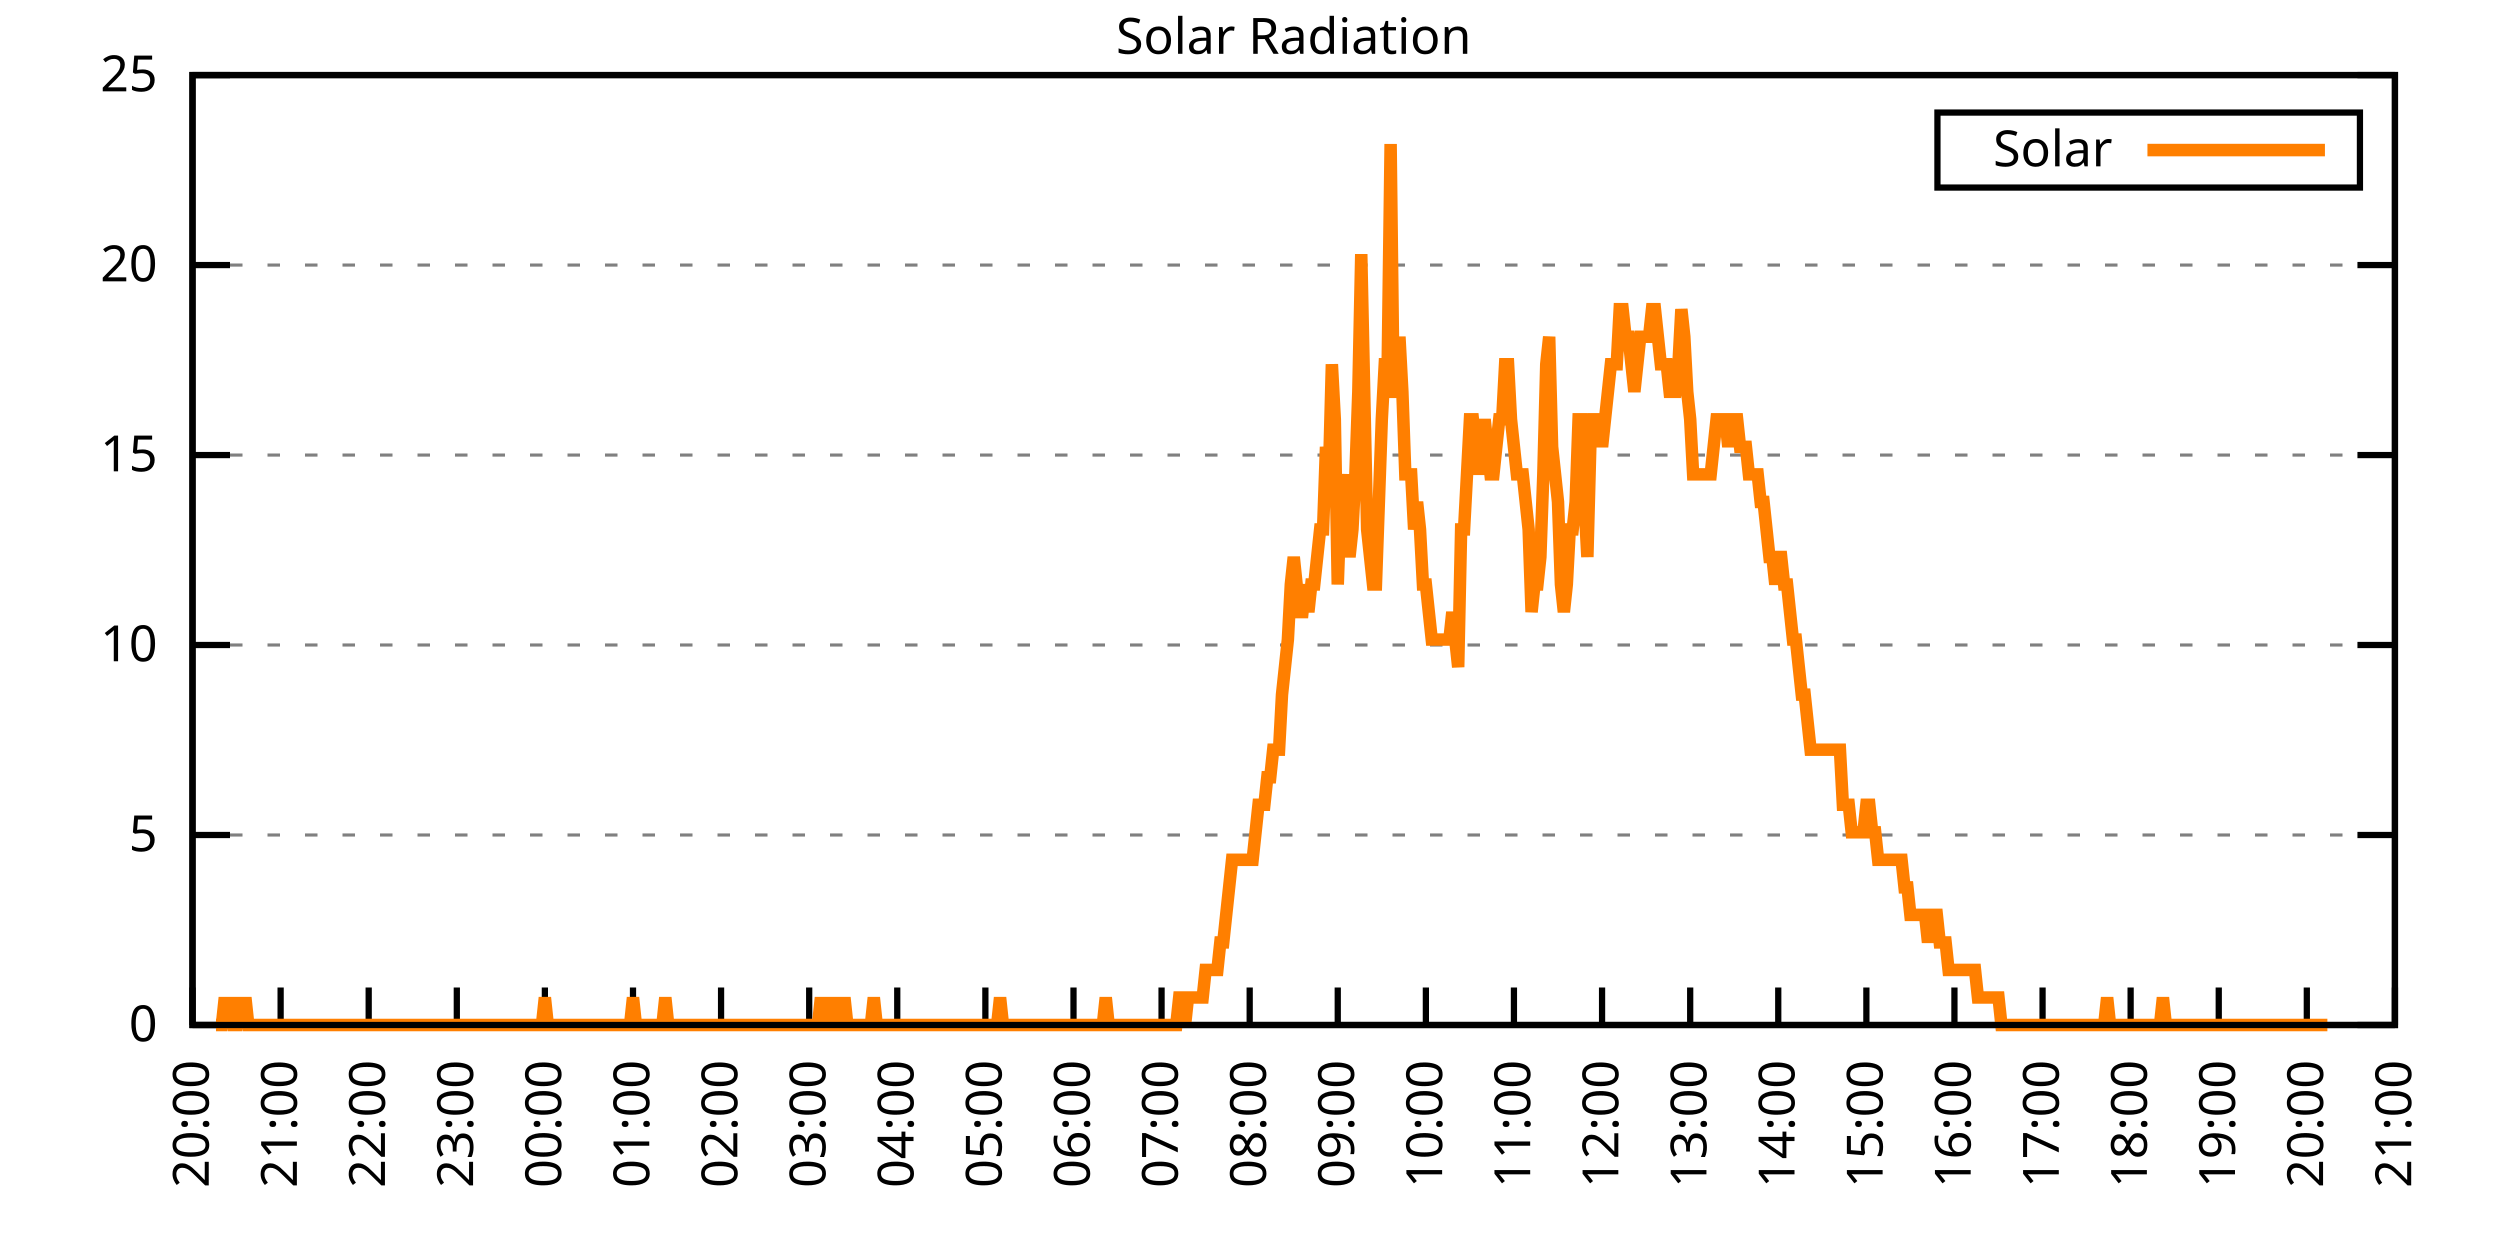
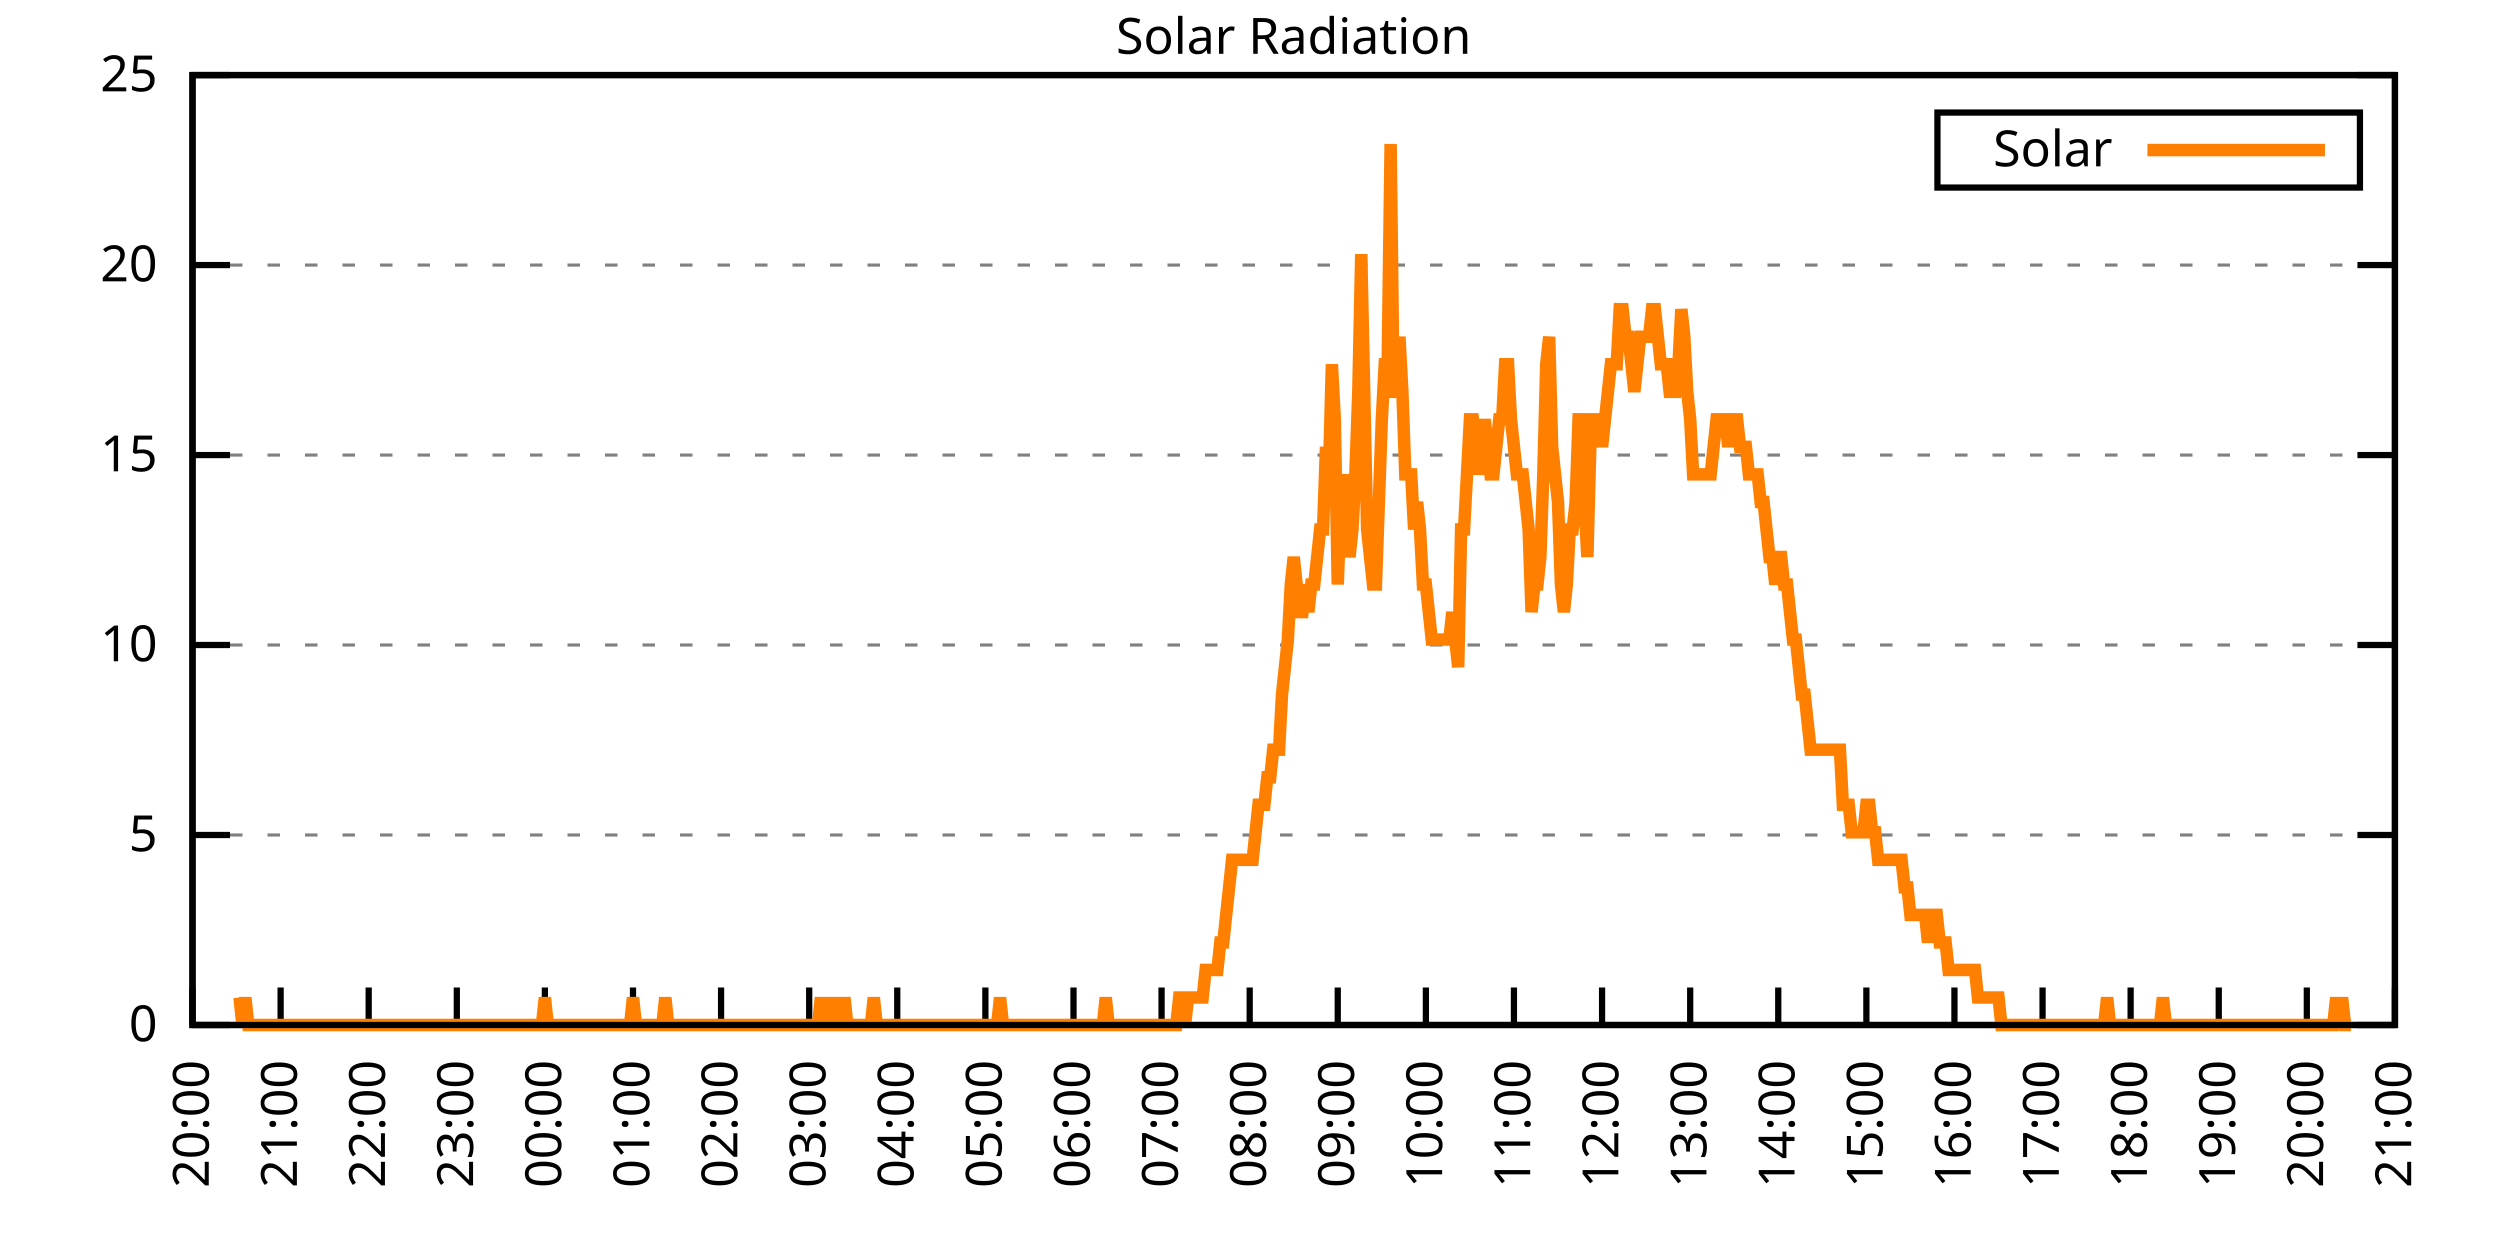
<svg xmlns="http://www.w3.org/2000/svg" xmlns:xlink="http://www.w3.org/1999/xlink" width="400" height="200" viewBox="0 0 400 200">
  <g id="gnuplot_canvas">
    <rect x="0" y="0" width="400" height="200" fill="none" />
    <defs>
      <circle id="gpDot" r="0.5" stroke-width="0.5" stroke="currentColor" />
      <path id="gpPt0" stroke-width="0.333" stroke="currentColor" d="M-1,0 h2 M0,-1 v2" />
      <path id="gpPt1" stroke-width="0.333" stroke="currentColor" d="M-1,-1 L1,1 M1,-1 L-1,1" />
      <path id="gpPt2" stroke-width="0.333" stroke="currentColor" d="M-1,0 L1,0 M0,-1 L0,1 M-1,-1 L1,1 M-1,1 L1,-1" />
      <rect id="gpPt3" stroke-width="0.333" stroke="currentColor" x="-1" y="-1" width="2" height="2" />
      <rect id="gpPt4" stroke-width="0.333" stroke="currentColor" fill="currentColor" x="-1" y="-1" width="2" height="2" />
      <circle id="gpPt5" stroke-width="0.333" stroke="currentColor" cx="0" cy="0" r="1" />
      <use xlink:href="#gpPt5" id="gpPt6" fill="currentColor" stroke="none" />
      <path id="gpPt7" stroke-width="0.333" stroke="currentColor" d="M0,-1.33 L-1.33,0.67 L1.33,0.67 z" />
      <use xlink:href="#gpPt7" id="gpPt8" fill="currentColor" stroke="none" />
      <use xlink:href="#gpPt7" id="gpPt9" stroke="currentColor" transform="rotate(180)" />
      <use xlink:href="#gpPt9" id="gpPt10" fill="currentColor" stroke="none" />
      <use xlink:href="#gpPt3" id="gpPt11" stroke="currentColor" transform="rotate(45)" />
      <use xlink:href="#gpPt11" id="gpPt12" fill="currentColor" stroke="none" />
      <path id="gpPt13" stroke-width="0.333" stroke="currentColor" d="M0,1.330 L1.265,0.411 L0.782,-1.067 L-0.782,-1.076 L-1.265,0.411 z" />
      <use xlink:href="#gpPt13" id="gpPt14" fill="currentColor" stroke="none" />
      <filter id="textbox" filterUnits="objectBoundingBox" x="0" y="0" height="1" width="1">
        <feFlood flood-color="white" flood-opacity="1" result="bgnd" />
        <feComposite in="SourceGraphic" in2="bgnd" operator="atop" />
      </filter>
      <filter id="greybox" filterUnits="objectBoundingBox" x="0" y="0" height="1" width="1">
        <feFlood flood-color="lightgrey" flood-opacity="1" result="grey" />
        <feComposite in="SourceGraphic" in2="grey" operator="atop" />
      </filter>
    </defs>
    <g fill="none" color="white" stroke="currentColor" stroke-width="1.00" stroke-linecap="butt" stroke-linejoin="miter">
</g>
    <g fill="none" color="black" stroke="currentColor" stroke-width="1.00" stroke-linecap="butt" stroke-linejoin="miter">
      <g stroke="none" shape-rendering="crispEdges">
        <polygon fill="rgb(255, 255, 255)" points="30.80,164.00 383.18,164.00 383.18,12.02 30.80,12.02 " />
      </g>
    </g>
    <g fill="none" color="black" stroke="currentColor" stroke-width="1.00" stroke-linecap="butt" stroke-linejoin="miter">
</g>
    <g fill="none" color="black" stroke="black" stroke-width="0.50" stroke-linecap="butt" stroke-linejoin="miter">
</g>
    <g fill="none" color="gray" stroke="currentColor" stroke-width="0.50" stroke-linecap="butt" stroke-linejoin="miter">
      <path stroke="gray" stroke-dasharray="2,4" class="gridline" d="M30.80,164.00 L383.19,164.00  " />
    </g>
    <g fill="none" color="gray" stroke="gray" stroke-width="1.00" stroke-linecap="butt" stroke-linejoin="miter">
</g>
    <g fill="none" color="black" stroke="currentColor" stroke-width="1.00" stroke-linecap="butt" stroke-linejoin="miter">
      <path stroke="black" d="M30.80,164.00 L36.80,164.00 M383.19,164.00 L377.19,164.00  " />
      <g transform="translate(25.20,166.60)" stroke="none" fill="black" font-family="Sans" font-size="8.00" text-anchor="end">
        <text>
          <tspan font-family="Sans"> 0</tspan>
        </text>
      </g>
    </g>
    <g fill="none" color="black" stroke="currentColor" stroke-width="1.00" stroke-linecap="butt" stroke-linejoin="miter">
</g>
    <g fill="none" color="black" stroke="black" stroke-width="0.50" stroke-linecap="butt" stroke-linejoin="miter">
</g>
    <g fill="none" color="gray" stroke="currentColor" stroke-width="0.50" stroke-linecap="butt" stroke-linejoin="miter">
      <path stroke="gray" stroke-dasharray="2,4" class="gridline" d="M30.80,133.60 L383.19,133.60  " />
    </g>
    <g fill="none" color="gray" stroke="gray" stroke-width="1.00" stroke-linecap="butt" stroke-linejoin="miter">
</g>
    <g fill="none" color="black" stroke="currentColor" stroke-width="1.00" stroke-linecap="butt" stroke-linejoin="miter">
      <path stroke="black" d="M30.80,133.60 L36.80,133.60 M383.19,133.60 L377.19,133.60  " />
      <g transform="translate(25.20,136.20)" stroke="none" fill="black" font-family="Sans" font-size="8.00" text-anchor="end">
        <text>
          <tspan font-family="Sans"> 5</tspan>
        </text>
      </g>
    </g>
    <g fill="none" color="black" stroke="currentColor" stroke-width="1.00" stroke-linecap="butt" stroke-linejoin="miter">
</g>
    <g fill="none" color="black" stroke="black" stroke-width="0.50" stroke-linecap="butt" stroke-linejoin="miter">
</g>
    <g fill="none" color="gray" stroke="currentColor" stroke-width="0.50" stroke-linecap="butt" stroke-linejoin="miter">
      <path stroke="gray" stroke-dasharray="2,4" class="gridline" d="M30.80,103.20 L383.19,103.20  " />
    </g>
    <g fill="none" color="gray" stroke="gray" stroke-width="1.00" stroke-linecap="butt" stroke-linejoin="miter">
</g>
    <g fill="none" color="black" stroke="currentColor" stroke-width="1.00" stroke-linecap="butt" stroke-linejoin="miter">
      <path stroke="black" d="M30.80,103.20 L36.80,103.20 M383.19,103.20 L377.19,103.20  " />
      <g transform="translate(25.20,105.80)" stroke="none" fill="black" font-family="Sans" font-size="8.00" text-anchor="end">
        <text>
          <tspan font-family="Sans"> 10</tspan>
        </text>
      </g>
    </g>
    <g fill="none" color="black" stroke="currentColor" stroke-width="1.00" stroke-linecap="butt" stroke-linejoin="miter">
</g>
    <g fill="none" color="black" stroke="black" stroke-width="0.50" stroke-linecap="butt" stroke-linejoin="miter">
</g>
    <g fill="none" color="gray" stroke="currentColor" stroke-width="0.50" stroke-linecap="butt" stroke-linejoin="miter">
      <path stroke="gray" stroke-dasharray="2,4" class="gridline" d="M30.80,72.81 L383.19,72.81  " />
    </g>
    <g fill="none" color="gray" stroke="gray" stroke-width="1.00" stroke-linecap="butt" stroke-linejoin="miter">
</g>
    <g fill="none" color="black" stroke="currentColor" stroke-width="1.00" stroke-linecap="butt" stroke-linejoin="miter">
      <path stroke="black" d="M30.80,72.81 L36.80,72.81 M383.19,72.81 L377.19,72.81  " />
      <g transform="translate(25.20,75.41)" stroke="none" fill="black" font-family="Sans" font-size="8.00" text-anchor="end">
        <text>
          <tspan font-family="Sans"> 15</tspan>
        </text>
      </g>
    </g>
    <g fill="none" color="black" stroke="currentColor" stroke-width="1.00" stroke-linecap="butt" stroke-linejoin="miter">
</g>
    <g fill="none" color="black" stroke="black" stroke-width="0.50" stroke-linecap="butt" stroke-linejoin="miter">
</g>
    <g fill="none" color="gray" stroke="currentColor" stroke-width="0.50" stroke-linecap="butt" stroke-linejoin="miter">
      <path stroke="gray" stroke-dasharray="2,4" class="gridline" d="M30.80,42.41 L383.19,42.41  " />
    </g>
    <g fill="none" color="gray" stroke="gray" stroke-width="1.00" stroke-linecap="butt" stroke-linejoin="miter">
</g>
    <g fill="none" color="black" stroke="currentColor" stroke-width="1.00" stroke-linecap="butt" stroke-linejoin="miter">
      <path stroke="black" d="M30.80,42.41 L36.80,42.41 M383.19,42.41 L377.19,42.41  " />
      <g transform="translate(25.20,45.01)" stroke="none" fill="black" font-family="Sans" font-size="8.00" text-anchor="end">
        <text>
          <tspan font-family="Sans"> 20</tspan>
        </text>
      </g>
    </g>
    <g fill="none" color="black" stroke="currentColor" stroke-width="1.00" stroke-linecap="butt" stroke-linejoin="miter">
</g>
    <g fill="none" color="black" stroke="black" stroke-width="0.50" stroke-linecap="butt" stroke-linejoin="miter">
</g>
    <g fill="none" color="gray" stroke="currentColor" stroke-width="0.50" stroke-linecap="butt" stroke-linejoin="miter">
      <path stroke="gray" stroke-dasharray="2,4" class="gridline" d="M30.80,12.01 L383.19,12.01  " />
    </g>
    <g fill="none" color="gray" stroke="gray" stroke-width="1.00" stroke-linecap="butt" stroke-linejoin="miter">
</g>
    <g fill="none" color="black" stroke="currentColor" stroke-width="1.00" stroke-linecap="butt" stroke-linejoin="miter">
      <path stroke="black" d="M30.80,12.01 L36.80,12.01 M383.19,12.01 L377.19,12.01  " />
      <g transform="translate(25.20,14.61)" stroke="none" fill="black" font-family="Sans" font-size="8.00" text-anchor="end">
        <text>
          <tspan font-family="Sans"> 25</tspan>
        </text>
      </g>
    </g>
    <g fill="none" color="black" stroke="currentColor" stroke-width="1.00" stroke-linecap="butt" stroke-linejoin="miter">
      <path stroke="black" d="M30.80,164.00 L30.80,158.00  " />
      <g transform="translate(33.40,169.60) rotate(270.00)" stroke="none" fill="black" font-family="Sans" font-size="8.00" text-anchor="end">
        <text>
          <tspan font-family="Sans">20:00</tspan>
        </text>
      </g>
    </g>
    <g fill="none" color="black" stroke="currentColor" stroke-width="1.00" stroke-linecap="butt" stroke-linejoin="miter">
      <path stroke="black" d="M44.90,164.00 L44.90,158.00  " />
      <g transform="translate(47.50,169.60) rotate(270.00)" stroke="none" fill="black" font-family="Sans" font-size="8.00" text-anchor="end">
        <text>
          <tspan font-family="Sans">21:00</tspan>
        </text>
      </g>
    </g>
    <g fill="none" color="black" stroke="currentColor" stroke-width="1.00" stroke-linecap="butt" stroke-linejoin="miter">
      <path stroke="black" d="M58.99,164.00 L58.99,158.00  " />
      <g transform="translate(61.59,169.60) rotate(270.00)" stroke="none" fill="black" font-family="Sans" font-size="8.00" text-anchor="end">
        <text>
          <tspan font-family="Sans">22:00</tspan>
        </text>
      </g>
    </g>
    <g fill="none" color="black" stroke="currentColor" stroke-width="1.00" stroke-linecap="butt" stroke-linejoin="miter">
      <path stroke="black" d="M73.09,164.00 L73.09,158.00  " />
      <g transform="translate(75.69,169.60) rotate(270.00)" stroke="none" fill="black" font-family="Sans" font-size="8.00" text-anchor="end">
        <text>
          <tspan font-family="Sans">23:00</tspan>
        </text>
      </g>
    </g>
    <g fill="none" color="black" stroke="currentColor" stroke-width="1.00" stroke-linecap="butt" stroke-linejoin="miter">
      <path stroke="black" d="M87.18,164.00 L87.18,158.00  " />
      <g transform="translate(89.78,169.60) rotate(270.00)" stroke="none" fill="black" font-family="Sans" font-size="8.00" text-anchor="end">
        <text>
          <tspan font-family="Sans">00:00</tspan>
        </text>
      </g>
    </g>
    <g fill="none" color="black" stroke="currentColor" stroke-width="1.00" stroke-linecap="butt" stroke-linejoin="miter">
      <path stroke="black" d="M101.28,164.00 L101.28,158.00  " />
      <g transform="translate(103.88,169.60) rotate(270.00)" stroke="none" fill="black" font-family="Sans" font-size="8.00" text-anchor="end">
        <text>
          <tspan font-family="Sans">01:00</tspan>
        </text>
      </g>
    </g>
    <g fill="none" color="black" stroke="currentColor" stroke-width="1.00" stroke-linecap="butt" stroke-linejoin="miter">
      <path stroke="black" d="M115.37,164.00 L115.37,158.00  " />
      <g transform="translate(117.97,169.60) rotate(270.00)" stroke="none" fill="black" font-family="Sans" font-size="8.00" text-anchor="end">
        <text>
          <tspan font-family="Sans">02:00</tspan>
        </text>
      </g>
    </g>
    <g fill="none" color="black" stroke="currentColor" stroke-width="1.00" stroke-linecap="butt" stroke-linejoin="miter">
      <path stroke="black" d="M129.47,164.00 L129.47,158.00  " />
      <g transform="translate(132.07,169.60) rotate(270.00)" stroke="none" fill="black" font-family="Sans" font-size="8.00" text-anchor="end">
        <text>
          <tspan font-family="Sans">03:00</tspan>
        </text>
      </g>
    </g>
    <g fill="none" color="black" stroke="currentColor" stroke-width="1.00" stroke-linecap="butt" stroke-linejoin="miter">
      <path stroke="black" d="M143.56,164.00 L143.56,158.00  " />
      <g transform="translate(146.16,169.60) rotate(270.00)" stroke="none" fill="black" font-family="Sans" font-size="8.00" text-anchor="end">
        <text>
          <tspan font-family="Sans">04:00</tspan>
        </text>
      </g>
    </g>
    <g fill="none" color="black" stroke="currentColor" stroke-width="1.00" stroke-linecap="butt" stroke-linejoin="miter">
      <path stroke="black" d="M157.66,164.00 L157.66,158.00  " />
      <g transform="translate(160.26,169.60) rotate(270.00)" stroke="none" fill="black" font-family="Sans" font-size="8.00" text-anchor="end">
        <text>
          <tspan font-family="Sans">05:00</tspan>
        </text>
      </g>
    </g>
    <g fill="none" color="black" stroke="currentColor" stroke-width="1.00" stroke-linecap="butt" stroke-linejoin="miter">
      <path stroke="black" d="M171.76,164.00 L171.76,158.00  " />
      <g transform="translate(174.36,169.60) rotate(270.00)" stroke="none" fill="black" font-family="Sans" font-size="8.00" text-anchor="end">
        <text>
          <tspan font-family="Sans">06:00</tspan>
        </text>
      </g>
    </g>
    <g fill="none" color="black" stroke="currentColor" stroke-width="1.00" stroke-linecap="butt" stroke-linejoin="miter">
      <path stroke="black" d="M185.85,164.00 L185.85,158.00  " />
      <g transform="translate(188.45,169.60) rotate(270.00)" stroke="none" fill="black" font-family="Sans" font-size="8.00" text-anchor="end">
        <text>
          <tspan font-family="Sans">07:00</tspan>
        </text>
      </g>
    </g>
    <g fill="none" color="black" stroke="currentColor" stroke-width="1.00" stroke-linecap="butt" stroke-linejoin="miter">
      <path stroke="black" d="M199.95,164.00 L199.95,158.00  " />
      <g transform="translate(202.55,169.60) rotate(270.00)" stroke="none" fill="black" font-family="Sans" font-size="8.00" text-anchor="end">
        <text>
          <tspan font-family="Sans">08:00</tspan>
        </text>
      </g>
    </g>
    <g fill="none" color="black" stroke="currentColor" stroke-width="1.00" stroke-linecap="butt" stroke-linejoin="miter">
      <path stroke="black" d="M214.04,164.00 L214.04,158.00  " />
      <g transform="translate(216.64,169.60) rotate(270.00)" stroke="none" fill="black" font-family="Sans" font-size="8.00" text-anchor="end">
        <text>
          <tspan font-family="Sans">09:00</tspan>
        </text>
      </g>
    </g>
    <g fill="none" color="black" stroke="currentColor" stroke-width="1.00" stroke-linecap="butt" stroke-linejoin="miter">
      <path stroke="black" d="M228.14,164.00 L228.14,158.00  " />
      <g transform="translate(230.74,169.60) rotate(270.00)" stroke="none" fill="black" font-family="Sans" font-size="8.00" text-anchor="end">
        <text>
          <tspan font-family="Sans">10:00</tspan>
        </text>
      </g>
    </g>
    <g fill="none" color="black" stroke="currentColor" stroke-width="1.00" stroke-linecap="butt" stroke-linejoin="miter">
      <path stroke="black" d="M242.23,164.00 L242.23,158.00  " />
      <g transform="translate(244.83,169.60) rotate(270.00)" stroke="none" fill="black" font-family="Sans" font-size="8.00" text-anchor="end">
        <text>
          <tspan font-family="Sans">11:00</tspan>
        </text>
      </g>
    </g>
    <g fill="none" color="black" stroke="currentColor" stroke-width="1.00" stroke-linecap="butt" stroke-linejoin="miter">
      <path stroke="black" d="M256.33,164.00 L256.33,158.00  " />
      <g transform="translate(258.93,169.60) rotate(270.00)" stroke="none" fill="black" font-family="Sans" font-size="8.00" text-anchor="end">
        <text>
          <tspan font-family="Sans">12:00</tspan>
        </text>
      </g>
    </g>
    <g fill="none" color="black" stroke="currentColor" stroke-width="1.00" stroke-linecap="butt" stroke-linejoin="miter">
      <path stroke="black" d="M270.43,164.00 L270.43,158.00  " />
      <g transform="translate(273.03,169.60) rotate(270.00)" stroke="none" fill="black" font-family="Sans" font-size="8.00" text-anchor="end">
        <text>
          <tspan font-family="Sans">13:00</tspan>
        </text>
      </g>
    </g>
    <g fill="none" color="black" stroke="currentColor" stroke-width="1.00" stroke-linecap="butt" stroke-linejoin="miter">
      <path stroke="black" d="M284.52,164.00 L284.52,158.00  " />
      <g transform="translate(287.12,169.60) rotate(270.00)" stroke="none" fill="black" font-family="Sans" font-size="8.00" text-anchor="end">
        <text>
          <tspan font-family="Sans">14:00</tspan>
        </text>
      </g>
    </g>
    <g fill="none" color="black" stroke="currentColor" stroke-width="1.00" stroke-linecap="butt" stroke-linejoin="miter">
      <path stroke="black" d="M298.62,164.00 L298.62,158.00  " />
      <g transform="translate(301.22,169.60) rotate(270.00)" stroke="none" fill="black" font-family="Sans" font-size="8.00" text-anchor="end">
        <text>
          <tspan font-family="Sans">15:00</tspan>
        </text>
      </g>
    </g>
    <g fill="none" color="black" stroke="currentColor" stroke-width="1.00" stroke-linecap="butt" stroke-linejoin="miter">
      <path stroke="black" d="M312.71,164.00 L312.71,158.00  " />
      <g transform="translate(315.31,169.60) rotate(270.00)" stroke="none" fill="black" font-family="Sans" font-size="8.00" text-anchor="end">
        <text>
          <tspan font-family="Sans">16:00</tspan>
        </text>
      </g>
    </g>
    <g fill="none" color="black" stroke="currentColor" stroke-width="1.00" stroke-linecap="butt" stroke-linejoin="miter">
      <path stroke="black" d="M326.81,164.00 L326.81,158.00  " />
      <g transform="translate(329.41,169.60) rotate(270.00)" stroke="none" fill="black" font-family="Sans" font-size="8.00" text-anchor="end">
        <text>
          <tspan font-family="Sans">17:00</tspan>
        </text>
      </g>
    </g>
    <g fill="none" color="black" stroke="currentColor" stroke-width="1.00" stroke-linecap="butt" stroke-linejoin="miter">
      <path stroke="black" d="M340.90,164.00 L340.90,158.00  " />
      <g transform="translate(343.50,169.60) rotate(270.00)" stroke="none" fill="black" font-family="Sans" font-size="8.00" text-anchor="end">
        <text>
          <tspan font-family="Sans">18:00</tspan>
        </text>
      </g>
    </g>
    <g fill="none" color="black" stroke="currentColor" stroke-width="1.00" stroke-linecap="butt" stroke-linejoin="miter">
      <path stroke="black" d="M355.00,164.00 L355.00,158.00  " />
      <g transform="translate(357.60,169.60) rotate(270.00)" stroke="none" fill="black" font-family="Sans" font-size="8.00" text-anchor="end">
        <text>
          <tspan font-family="Sans">19:00</tspan>
        </text>
      </g>
    </g>
    <g fill="none" color="black" stroke="currentColor" stroke-width="1.00" stroke-linecap="butt" stroke-linejoin="miter">
      <path stroke="black" d="M369.09,164.00 L369.09,158.00  " />
      <g transform="translate(371.69,169.60) rotate(270.00)" stroke="none" fill="black" font-family="Sans" font-size="8.00" text-anchor="end">
        <text>
          <tspan font-family="Sans">20:00</tspan>
        </text>
      </g>
    </g>
    <g fill="none" color="black" stroke="currentColor" stroke-width="1.00" stroke-linecap="butt" stroke-linejoin="miter">
      <path stroke="black" d="M383.19,164.00 L383.19,158.00  " />
      <g transform="translate(385.79,169.60) rotate(270.00)" stroke="none" fill="black" font-family="Sans" font-size="8.00" text-anchor="end">
        <text>
          <tspan font-family="Sans">21:00</tspan>
        </text>
      </g>
    </g>
    <g fill="none" color="black" stroke="currentColor" stroke-width="1.00" stroke-linecap="butt" stroke-linejoin="miter">
</g>
    <g fill="none" color="black" stroke="currentColor" stroke-width="1.00" stroke-linecap="butt" stroke-linejoin="miter">
      <path stroke="black" d="M30.80,12.01 L30.80,164.00 L383.19,164.00 L383.19,12.01 L30.80,12.01 Z  " />
    </g>
    <g fill="none" color="black" stroke="currentColor" stroke-width="1.00" stroke-linecap="butt" stroke-linejoin="miter">
</g>
    <g fill="none" color="black" stroke="currentColor" stroke-width="1.00" stroke-linecap="butt" stroke-linejoin="miter">
      <path stroke="black" d="M309.99,30.01 L309.99,18.01 L377.59,18.01 L377.59,30.01 L309.99,30.01 Z  " />
    </g>
    <g id="Solar_Radiation_plot_1">
      <g fill="none" color="white" stroke="black" stroke-width="2.00" stroke-linecap="butt" stroke-linejoin="miter">
</g>
      <g fill="none" color="black" stroke="currentColor" stroke-width="2.00" stroke-linecap="butt" stroke-linejoin="miter">
        <g transform="translate(337.99,26.61)" stroke="none" fill="black" font-family="Sans" font-size="8.00" text-anchor="end">
          <text>
            <tspan font-family="Sans">Solar</tspan>
          </text>
        </g>
      </g>
      <g fill="none" color="black" stroke="currentColor" stroke-width="2.00" stroke-linecap="butt" stroke-linejoin="miter">
-         <path stroke="rgb(255, 127,   0)" d="M343.59,24.01 L371.99,24.01 M34.56,164.00 L35.03,164.00 L35.50,164.00 L35.97,159.60 L36.44,164.00 L36.91,159.60   L37.38,164.00 L37.85,164.00 L38.32,159.60 L38.79,164.00 L39.26,159.60 L39.73,164.00 L40.20,164.00 L40.67,164.00   L41.14,164.00 L41.61,164.00 L42.08,164.00 L42.55,164.00 L43.02,164.00 L43.49,164.00 L43.96,164.00 L44.43,164.00   L44.90,164.00 L45.37,164.00 L45.84,164.00 L46.31,164.00 L46.78,164.00 L47.24,164.00 L47.71,164.00 L48.18,164.00   L48.65,164.00 L49.12,164.00 L49.59,164.00 L50.06,164.00 L50.53,164.00 L51.00,164.00 L51.47,164.00 L51.94,164.00   L52.41,164.00 L52.88,164.00 L53.35,164.00 L53.82,164.00 L54.29,164.00 L54.76,164.00 L55.23,164.00 L55.70,164.00   L56.17,164.00 L56.64,164.00 L57.11,164.00 L57.58,164.00 L58.05,164.00 L58.52,164.00 L58.99,164.00 L59.46,164.00   L59.93,164.00 L60.40,164.00 L60.87,164.00 L61.34,164.00 L61.81,164.00 L62.28,164.00 L62.75,164.00 L63.22,164.00   L63.69,164.00 L64.16,164.00 L64.63,164.00 L65.10,164.00 L65.57,164.00 L66.04,164.00 L66.51,164.00 L66.98,164.00   L67.45,164.00 L67.92,164.00 L68.39,164.00 L68.86,164.00 L69.33,164.00 L69.80,164.00 L70.27,164.00 L70.74,164.00   L71.21,164.00 L71.68,164.00 L72.15,164.00 L72.62,164.00 L73.09,164.00 L73.56,164.00 L74.03,164.00 L74.50,164.00   L74.97,164.00 L75.44,164.00 L75.91,164.00 L76.38,164.00 L76.85,164.00 L77.32,164.00 L77.79,164.00 L78.26,164.00   L78.73,164.00 L79.19,164.00 L79.66,164.00 L80.13,164.00 L80.60,164.00 L81.07,164.00 L81.54,164.00 L82.01,164.00   L82.48,164.00 L82.95,164.00 L83.42,164.00 L83.89,164.00 L84.36,164.00 L84.83,164.00 L85.30,164.00 L85.77,164.00   L86.24,164.00 L86.71,164.00 L87.18,159.60 L87.65,164.00 L88.12,164.00 L88.59,164.00 L89.06,164.00 L89.53,164.00   L90.00,164.00 L90.47,164.00 L90.94,164.00 L91.41,164.00 L91.88,164.00 L92.35,164.00 L92.82,164.00 L93.29,164.00   L93.76,164.00 L94.23,164.00 L94.70,164.00 L95.17,164.00 L95.64,164.00 L96.11,164.00 L96.58,164.00 L97.05,164.00   L97.52,164.00 L97.99,164.00 L98.46,164.00 L98.93,164.00 L99.40,164.00 L99.87,164.00 L100.34,164.00 L100.81,164.00   L101.28,159.60 L101.75,164.00 L102.22,164.00 L102.69,164.00 L103.16,164.00 L103.63,164.00 L104.10,164.00 L104.57,164.00   L105.04,164.00 L105.51,164.00 L105.98,164.00 L106.45,159.60 L106.92,164.00 L107.39,164.00 L107.86,164.00 L108.33,164.00   L108.80,164.00 L109.27,164.00 L109.74,164.00 L110.21,164.00 L110.68,164.00 L111.14,164.00 L111.61,164.00 L112.08,164.00   L112.55,164.00 L113.02,164.00 L113.49,164.00 L113.96,164.00 L114.43,164.00 L114.90,164.00 L115.37,164.00 L115.84,164.00   L116.31,164.00 L116.78,164.00 L117.25,164.00 L117.72,164.00 L118.19,164.00 L118.66,164.00 L119.13,164.00 L119.60,164.00   L120.07,164.00 L120.54,164.00 L121.01,164.00 L121.48,164.00 L121.95,164.00 L122.42,164.00 L122.89,164.00 L123.36,164.00   L123.83,164.00 L124.30,164.00 L124.77,164.00 L125.24,164.00 L125.71,164.00 L126.18,164.00 L126.65,164.00 L127.12,164.00   L127.59,164.00 L128.06,164.00 L128.53,164.00 L129.00,164.00 L129.47,164.00 L129.94,164.00 L130.41,164.00 L130.88,164.00   L131.35,159.60 L131.82,164.00 L132.29,164.00 L132.76,164.00 L133.23,159.60 L133.70,164.00 L134.17,164.00 L134.64,164.00   L135.11,159.60 L135.58,164.00 L136.05,164.00 L136.52,164.00 L136.99,164.00 L137.46,164.00 L137.93,164.00 L138.40,164.00   L138.87,164.00 L139.34,164.00 L139.81,159.60 L140.28,164.00 L140.75,164.00 L141.22,164.00 L141.69,164.00 L142.16,164.00   L142.63,164.00 L143.09,164.00 L143.56,164.00 L144.03,164.00 L144.50,164.00 L144.97,164.00 L145.44,164.00 L145.91,164.00   L146.38,164.00 L146.85,164.00 L147.32,164.00 L147.79,164.00 L148.26,164.00 L148.73,164.00 L149.20,164.00 L149.67,164.00   L150.14,164.00 L150.61,164.00 L151.08,164.00 L151.55,164.00 L152.02,164.00 L152.49,164.00 L152.96,164.00 L153.43,164.00   L153.90,164.00 L154.37,164.00 L154.84,164.00 L155.31,164.00 L155.78,164.00 L156.25,164.00 L156.72,164.00 L157.19,164.00   L157.66,164.00 L158.13,164.00 L158.60,164.00 L159.07,164.00 L159.54,164.00 L160.01,159.60 L160.48,164.00 L160.95,164.00   L161.42,164.00 L161.89,164.00 L162.36,164.00 L162.83,164.00 L163.30,164.00 L163.77,164.00 L164.24,164.00 L164.71,164.00   L165.18,164.00 L165.65,164.00 L166.12,164.00 L166.59,164.00 L167.06,164.00 L167.53,164.00 L168.00,164.00 L168.47,164.00   L168.94,164.00 L169.41,164.00 L169.88,164.00 L170.35,164.00 L170.82,164.00 L171.29,164.00 L171.76,164.00 L172.23,164.00   L172.70,164.00 L173.17,164.00 L173.64,164.00 L174.11,164.00 L174.58,164.00 L175.04,164.00 L175.51,164.00 L175.98,164.00   L176.45,164.00 L176.92,159.60 L177.39,164.00 L177.86,164.00 L178.33,164.00 L178.80,164.00 L179.27,164.00 L179.74,164.00   L180.21,164.00 L180.68,164.00 L181.15,164.00 L181.62,164.00 L182.09,164.00 L182.56,164.00 L183.03,164.00 L183.50,164.00   L183.97,164.00 L184.44,164.00 L184.91,164.00 L185.38,164.00 L185.85,164.00 L186.32,164.00 L186.79,164.00 L187.26,164.00   L187.73,164.00 L188.20,164.00 L188.67,159.60 L189.14,159.60 L189.61,164.00 L190.08,159.60 L190.55,159.60 L191.02,159.60   L191.49,159.60 L191.96,159.60 L192.43,159.60 L192.90,155.19 L193.37,155.19 L193.84,155.19 L194.31,155.19 L194.78,155.19   L195.25,150.79 L195.72,150.79 L196.19,146.38 L196.66,141.98 L197.13,137.57 L197.60,137.57 L198.07,137.57 L198.54,137.57   L199.01,137.57 L199.48,137.57 L199.95,137.57 L200.42,137.57 L200.89,133.17 L201.36,128.76 L201.83,128.76 L202.30,128.76   L202.77,124.36 L203.24,124.36 L203.71,119.95 L204.18,119.95 L204.65,119.95 L205.12,111.14 L205.59,106.74 L206.06,102.33   L206.53,93.52 L207.00,89.12 L207.46,93.52 L207.93,97.93 L208.40,97.93 L208.87,93.52 L209.34,97.93 L209.81,93.52   L210.28,93.52 L210.75,89.12 L211.22,84.71 L211.69,84.71 L212.16,71.50 L212.63,75.90 L213.10,58.28 L213.57,67.09   L214.04,93.52 L214.51,80.31 L214.98,75.90 L215.45,84.71 L215.92,89.12 L216.39,84.71 L216.86,75.90 L217.33,62.69   L217.80,40.66 L218.27,62.69 L218.74,84.71 L219.21,89.12 L219.68,93.52 L220.15,93.52 L220.62,80.31 L221.09,67.09   L221.56,58.28 L222.03,58.28 L222.50,23.04 L222.97,62.69 L223.44,62.69 L223.91,53.88 L224.38,62.69 L224.85,75.90   L225.32,75.90 L225.79,75.90 L226.26,84.71 L226.73,80.31 L227.20,84.71 L227.67,93.52 L228.14,93.52 L228.61,97.93   L229.08,102.33 L229.55,102.33 L230.02,102.33 L230.49,102.33 L230.96,102.33 L231.43,102.33 L231.90,102.33 L232.37,97.93   L232.84,102.33 L233.31,106.74 L233.78,84.71 L234.25,84.71 L234.72,75.90 L235.19,67.09 L235.66,67.09 L236.13,71.50   L236.60,75.90 L237.07,71.50 L237.54,67.09 L238.01,71.50 L238.48,75.90 L238.95,75.90 L239.41,71.50 L239.88,67.09   L240.35,67.09 L240.82,58.28 L241.29,58.28 L241.76,67.09 L242.23,71.50 L242.70,75.90 L243.17,75.90 L243.64,75.90   L244.11,80.31 L244.58,84.71 L245.05,97.93 L245.52,93.52 L245.99,93.52 L246.46,89.12 L246.93,75.90 L247.40,58.28   L247.87,53.88 L248.34,71.50 L248.81,75.90 L249.28,80.31 L249.75,93.52 L250.22,97.93 L250.69,93.52 L251.16,84.71   L251.63,84.71 L252.10,80.31 L252.57,67.09 L253.04,67.09 L253.51,80.31 L253.98,89.12 L254.45,71.50 L254.92,67.09   L255.39,67.09 L255.86,67.09 L256.33,71.50 L256.80,67.09 L257.27,62.69 L257.74,58.28 L258.21,58.28 L258.68,58.28   L259.15,49.47 L259.62,49.47 L260.09,53.88 L260.56,53.88 L261.03,58.28 L261.50,62.69 L261.97,58.28 L262.44,53.88   L262.91,53.88 L263.38,53.88 L263.85,53.88 L264.32,49.47 L264.79,49.47 L265.26,53.88 L265.73,58.28 L266.20,58.28   L266.67,58.28 L267.14,62.69 L267.61,62.69 L268.08,62.69 L268.55,58.28 L269.02,49.47 L269.49,53.88 L269.96,62.69   L270.43,67.09 L270.90,75.90 L271.36,75.90 L271.83,75.90 L272.30,75.90 L272.77,75.90 L273.24,75.90 L273.71,75.90   L274.18,71.50 L274.65,67.09 L275.12,67.09 L275.59,67.09 L276.06,67.09 L276.53,71.50 L277.00,67.09 L277.47,67.09   L277.94,67.09 L278.41,71.50 L278.88,71.50 L279.35,71.50 L279.82,75.90 L280.29,75.90 L280.76,75.90 L281.23,75.90   L281.70,80.31 L282.17,80.31 L282.64,84.71 L283.11,89.12 L283.58,89.12 L284.05,93.52 L284.52,89.12 L284.99,89.12   L285.46,93.52 L285.93,93.52 L286.40,97.93 L286.87,102.33 L287.34,102.33 L287.81,106.74 L288.28,111.14 L288.75,111.14   L289.22,115.55 L289.69,119.95 L290.16,119.95 L290.63,119.95 L291.10,119.95 L291.57,119.95 L292.04,119.95 L292.51,119.95   L292.98,119.95 L293.45,119.95 L293.92,119.95 L294.39,119.95 L294.86,128.76 L295.33,128.76 L295.80,128.76 L296.27,133.17   L296.74,133.17 L297.21,133.17 L297.68,133.17 L298.15,133.17 L298.62,128.76 L299.09,128.76 L299.56,133.17 L300.03,133.17   L300.50,137.57 L300.97,137.57 L301.44,137.57 L301.91,137.57 L302.38,137.57 L302.85,137.57 L303.31,137.57 L303.78,137.57   L304.25,137.57 L304.72,141.98 L305.19,141.98 L305.66,146.38 L306.13,146.38 L306.60,146.38 L307.07,146.38 L307.54,146.38   L308.01,146.38 L308.48,150.79 L308.95,146.38 L309.42,146.38 L309.89,146.38 L310.36,150.79 L310.83,150.79 L311.30,150.79   L311.77,155.19 L312.24,155.19 L312.71,155.19 L313.18,155.19 L313.65,155.19 L314.12,155.19 L314.59,155.19 L315.06,155.19   L315.53,155.19 L316.00,155.19 L316.47,159.60 L316.94,159.60 L317.41,159.60 L317.88,159.60 L318.35,159.60 L318.82,159.60   L319.29,159.60 L319.76,159.60 L320.23,164.00 L320.70,164.00 L321.17,164.00 L321.64,164.00 L322.11,164.00 L322.58,164.00   L323.05,164.00 L323.52,164.00 L323.99,164.00 L324.46,164.00 L324.93,164.00 L325.40,164.00 L325.87,164.00 L326.34,164.00   L326.81,164.00 L327.28,164.00 L327.75,164.00 L328.22,164.00 L328.69,164.00 L329.16,164.00 L329.63,164.00 L330.10,164.00   L330.57,164.00 L331.04,164.00 L331.51,164.00 L331.98,164.00 L332.45,164.00 L332.92,164.00 L333.39,164.00 L333.86,164.00   L334.33,164.00 L334.80,164.00 L335.26,164.00 L335.73,164.00 L336.20,164.00 L336.67,164.00 L337.14,159.60 L337.61,164.00   L338.08,164.00 L338.55,164.00 L339.02,164.00 L339.49,164.00 L339.96,164.00 L340.43,164.00 L340.90,164.00 L341.37,164.00   L341.84,164.00 L342.31,164.00 L342.78,164.00 L343.25,164.00 L343.72,164.00 L344.19,164.00 L344.66,164.00 L345.13,164.00   L345.60,164.00 L346.07,159.60 L346.54,164.00 L347.01,164.00 L347.48,164.00 L347.95,164.00 L348.42,164.00 L348.89,164.00   L349.36,164.00 L349.83,164.00 L350.30,164.00 L350.77,164.00 L351.24,164.00 L351.71,164.00 L352.18,164.00 L352.65,164.00   L353.12,164.00 L353.59,164.00 L354.06,164.00 L354.53,164.00 L355.00,164.00 L355.47,164.00 L355.94,164.00 L356.41,164.00   L356.88,164.00 L357.35,164.00 L357.82,164.00 L358.29,164.00 L358.76,164.00 L359.23,164.00 L359.70,164.00 L360.17,164.00   L360.64,164.00 L361.11,164.00 L361.58,164.00 L362.05,164.00 L362.52,164.00 L363.46,164.00 L363.93,164.00 L364.40,164.00   L364.87,164.00 L365.34,164.00 L365.81,164.00 L366.28,164.00 L366.75,164.00 L367.21,164.00 L367.68,164.00 L368.15,164.00   L368.62,164.00 L369.09,164.00 L369.56,164.00 L370.03,164.00 L370.50,164.00 L370.97,164.00 L371.44,164.00 L371.91,164.00   L372.38,164.00  " />
+         <path stroke="rgb(255, 127,   0)" d="M343.59,24.01 L371.99,24.01 M38.32,159.60 L38.79,164.00 L39.26,159.60 L39.73,164.00 L40.20,164.00 L40.67,164.00   L41.14,164.00 L41.61,164.00 L42.08,164.00 L42.55,164.00 L43.02,164.00 L43.49,164.00 L43.96,164.00 L44.43,164.00   L44.90,164.00 L45.37,164.00 L45.84,164.00 L46.31,164.00 L46.78,164.00 L47.24,164.00 L47.71,164.00 L48.18,164.00   L48.65,164.00 L49.12,164.00 L49.59,164.00 L50.06,164.00 L50.53,164.00 L51.00,164.00 L51.47,164.00 L51.94,164.00   L52.41,164.00 L52.88,164.00 L53.35,164.00 L53.82,164.00 L54.29,164.00 L54.76,164.00 L55.23,164.00 L55.70,164.00   L56.17,164.00 L56.64,164.00 L57.11,164.00 L57.58,164.00 L58.05,164.00 L58.52,164.00 L58.99,164.00 L59.46,164.00   L59.93,164.00 L60.40,164.00 L60.87,164.00 L61.34,164.00 L61.81,164.00 L62.28,164.00 L62.75,164.00 L63.22,164.00   L63.69,164.00 L64.16,164.00 L64.63,164.00 L65.10,164.00 L65.57,164.00 L66.04,164.00 L66.51,164.00 L66.98,164.00   L67.45,164.00 L67.92,164.00 L68.39,164.00 L68.86,164.00 L69.33,164.00 L69.80,164.00 L70.27,164.00 L70.74,164.00   L71.21,164.00 L71.68,164.00 L72.15,164.00 L72.62,164.00 L73.09,164.00 L73.56,164.00 L74.03,164.00 L74.50,164.00   L74.97,164.00 L75.44,164.00 L75.91,164.00 L76.38,164.00 L76.85,164.00 L77.32,164.00 L77.79,164.00 L78.26,164.00   L78.73,164.00 L79.19,164.00 L79.66,164.00 L80.13,164.00 L80.60,164.00 L81.07,164.00 L81.54,164.00 L82.01,164.00   L82.48,164.00 L82.95,164.00 L83.42,164.00 L83.89,164.00 L84.36,164.00 L84.83,164.00 L85.30,164.00 L85.77,164.00   L86.24,164.00 L86.71,164.00 L87.18,159.60 L87.65,164.00 L88.12,164.00 L88.59,164.00 L89.06,164.00 L89.53,164.00   L90.00,164.00 L90.47,164.00 L90.94,164.00 L91.41,164.00 L91.88,164.00 L92.35,164.00 L92.82,164.00 L93.29,164.00   L93.76,164.00 L94.23,164.00 L94.70,164.00 L95.17,164.00 L95.64,164.00 L96.11,164.00 L96.58,164.00 L97.05,164.00   L97.52,164.00 L97.99,164.00 L98.46,164.00 L98.93,164.00 L99.40,164.00 L99.87,164.00 L100.34,164.00 L100.81,164.00   L101.28,159.60 L101.75,164.00 L102.22,164.00 L102.69,164.00 L103.16,164.00 L103.63,164.00 L104.10,164.00 L104.57,164.00   L105.04,164.00 L105.51,164.00 L105.98,164.00 L106.45,159.60 L106.92,164.00 L107.39,164.00 L107.86,164.00 L108.33,164.00   L108.80,164.00 L109.27,164.00 L109.74,164.00 L110.21,164.00 L110.68,164.00 L111.14,164.00 L111.61,164.00 L112.08,164.00   L112.55,164.00 L113.02,164.00 L113.49,164.00 L113.96,164.00 L114.43,164.00 L114.90,164.00 L115.37,164.00 L115.84,164.00   L116.31,164.00 L116.78,164.00 L117.25,164.00 L117.72,164.00 L118.19,164.00 L118.66,164.00 L119.13,164.00 L119.60,164.00   L120.07,164.00 L120.54,164.00 L121.01,164.00 L121.48,164.00 L121.95,164.00 L122.42,164.00 L122.89,164.00 L123.36,164.00   L123.83,164.00 L124.30,164.00 L124.77,164.00 L125.24,164.00 L125.71,164.00 L126.18,164.00 L126.65,164.00 L127.12,164.00   L127.59,164.00 L128.06,164.00 L128.53,164.00 L129.00,164.00 L129.47,164.00 L129.94,164.00 L130.41,164.00 L130.88,164.00   L131.35,159.60 L131.82,164.00 L132.29,164.00 L132.76,164.00 L133.23,159.60 L133.70,164.00 L134.17,164.00 L134.64,164.00   L135.11,159.60 L135.58,164.00 L136.05,164.00 L136.52,164.00 L136.99,164.00 L137.46,164.00 L137.93,164.00 L138.40,164.00   L138.87,164.00 L139.34,164.00 L139.81,159.60 L140.28,164.00 L140.75,164.00 L141.22,164.00 L141.69,164.00 L142.16,164.00   L142.63,164.00 L143.09,164.00 L143.56,164.00 L144.03,164.00 L144.50,164.00 L144.97,164.00 L145.44,164.00 L145.91,164.00   L146.38,164.00 L146.85,164.00 L147.32,164.00 L147.79,164.00 L148.26,164.00 L148.73,164.00 L149.20,164.00 L149.67,164.00   L150.14,164.00 L150.61,164.00 L151.08,164.00 L151.55,164.00 L152.02,164.00 L152.49,164.00 L152.96,164.00 L153.43,164.00   L153.90,164.00 L154.37,164.00 L154.84,164.00 L155.31,164.00 L155.78,164.00 L156.25,164.00 L156.72,164.00 L157.19,164.00   L157.66,164.00 L158.13,164.00 L158.60,164.00 L159.07,164.00 L159.54,164.00 L160.01,159.60 L160.48,164.00 L160.95,164.00   L161.42,164.00 L161.89,164.00 L162.36,164.00 L162.83,164.00 L163.30,164.00 L163.77,164.00 L164.24,164.00 L164.71,164.00   L165.18,164.00 L165.65,164.00 L166.12,164.00 L166.59,164.00 L167.06,164.00 L167.53,164.00 L168.00,164.00 L168.47,164.00   L168.94,164.00 L169.41,164.00 L169.88,164.00 L170.35,164.00 L170.82,164.00 L171.29,164.00 L171.76,164.00 L172.23,164.00   L172.70,164.00 L173.17,164.00 L173.64,164.00 L174.11,164.00 L174.58,164.00 L175.04,164.00 L175.51,164.00 L175.98,164.00   L176.45,164.00 L176.92,159.60 L177.39,164.00 L177.86,164.00 L178.33,164.00 L178.80,164.00 L179.27,164.00 L179.74,164.00   L180.21,164.00 L180.68,164.00 L181.15,164.00 L181.62,164.00 L182.09,164.00 L182.56,164.00 L183.03,164.00 L183.50,164.00   L183.97,164.00 L184.44,164.00 L184.91,164.00 L185.38,164.00 L185.85,164.00 L186.32,164.00 L186.79,164.00 L187.26,164.00   L187.73,164.00 L188.20,164.00 L188.67,159.60 L189.14,159.60 L189.61,164.00 L190.08,159.60 L190.55,159.60 L191.02,159.60   L191.49,159.60 L191.96,159.60 L192.43,159.60 L192.90,155.19 L193.37,155.19 L193.84,155.19 L194.31,155.19 L194.78,155.19   L195.25,150.79 L195.72,150.79 L196.19,146.38 L196.66,141.98 L197.13,137.57 L197.60,137.57 L198.07,137.57 L198.54,137.57   L199.01,137.57 L199.48,137.57 L199.95,137.57 L200.42,137.57 L200.89,133.17 L201.36,128.76 L201.83,128.76 L202.30,128.76   L202.77,124.36 L203.24,124.36 L203.71,119.95 L204.18,119.95 L204.65,119.95 L205.12,111.14 L205.59,106.74 L206.06,102.33   L206.53,93.52 L207.00,89.12 L207.46,93.52 L207.93,97.93 L208.40,97.93 L208.87,93.52 L209.34,97.93 L209.81,93.52   L210.28,93.52 L210.75,89.12 L211.22,84.71 L211.69,84.71 L212.16,71.50 L212.63,75.90 L213.10,58.28 L213.57,67.09   L214.04,93.52 L214.51,80.31 L214.98,75.90 L215.45,84.71 L215.92,89.12 L216.39,84.71 L216.86,75.90 L217.33,62.69   L217.80,40.66 L218.27,62.69 L218.74,84.71 L219.21,89.12 L219.68,93.52 L220.15,93.52 L220.62,80.31 L221.09,67.09   L221.56,58.28 L222.03,58.28 L222.50,23.04 L222.97,62.69 L223.44,62.69 L223.91,53.88 L224.38,62.69 L224.85,75.90   L225.32,75.90 L225.79,75.90 L226.26,84.71 L226.73,80.31 L227.20,84.71 L227.67,93.52 L228.14,93.52 L228.61,97.93   L229.08,102.33 L229.55,102.33 L230.02,102.33 L230.49,102.33 L230.96,102.33 L231.43,102.33 L231.90,102.33 L232.37,97.93   L232.84,102.33 L233.31,106.74 L233.78,84.71 L234.25,84.71 L234.72,75.90 L235.19,67.09 L235.66,67.09 L236.13,71.50   L236.60,75.90 L237.07,71.50 L237.54,67.09 L238.01,71.50 L238.48,75.90 L238.95,75.90 L239.41,71.50 L239.88,67.09   L240.35,67.09 L240.82,58.28 L241.29,58.28 L241.76,67.09 L242.23,71.50 L242.70,75.90 L243.17,75.90 L243.64,75.90   L244.11,80.31 L244.58,84.71 L245.05,97.93 L245.52,93.52 L245.99,93.52 L246.46,89.12 L246.93,75.90 L247.40,58.28   L247.87,53.88 L248.34,71.50 L248.81,75.90 L249.28,80.31 L249.75,93.52 L250.22,97.93 L250.69,93.52 L251.16,84.71   L251.63,84.71 L252.10,80.31 L252.57,67.09 L253.04,67.09 L253.51,80.31 L253.98,89.12 L254.45,71.50 L254.92,67.09   L255.39,67.09 L255.86,67.09 L256.33,71.50 L256.80,67.09 L257.27,62.69 L257.74,58.28 L258.21,58.28 L258.68,58.28   L259.15,49.47 L259.62,49.47 L260.09,53.88 L260.56,53.88 L261.03,58.28 L261.50,62.69 L261.97,58.28 L262.44,53.88   L262.91,53.88 L263.38,53.88 L263.85,53.88 L264.32,49.47 L264.79,49.47 L265.26,53.88 L265.73,58.28 L266.20,58.28   L266.67,58.28 L267.14,62.69 L267.61,62.69 L268.08,62.69 L268.55,58.28 L269.02,49.47 L269.49,53.88 L269.96,62.69   L270.43,67.09 L270.90,75.90 L271.36,75.90 L271.83,75.90 L272.30,75.90 L272.77,75.90 L273.24,75.90 L273.71,75.90   L274.18,71.50 L274.65,67.09 L275.12,67.09 L275.59,67.09 L276.06,67.09 L276.53,71.50 L277.00,67.09 L277.47,67.09   L277.94,67.09 L278.41,71.50 L278.88,71.50 L279.35,71.50 L279.82,75.90 L280.29,75.90 L280.76,75.90 L281.23,75.90   L281.70,80.31 L282.17,80.31 L282.64,84.71 L283.11,89.12 L283.58,89.12 L284.05,93.52 L284.52,89.12 L284.99,89.12   L285.46,93.52 L285.93,93.52 L286.40,97.93 L286.87,102.33 L287.34,102.33 L287.81,106.74 L288.28,111.14 L288.75,111.14   L289.22,115.55 L289.69,119.95 L290.16,119.95 L290.63,119.95 L291.10,119.95 L291.57,119.95 L292.04,119.95 L292.51,119.95   L292.98,119.95 L293.45,119.95 L293.92,119.95 L294.39,119.95 L294.86,128.76 L295.33,128.76 L295.80,128.76 L296.27,133.17   L296.74,133.17 L297.21,133.17 L297.68,133.17 L298.15,133.17 L298.62,128.76 L299.09,128.76 L299.56,133.17 L300.03,133.17   L300.50,137.57 L300.97,137.57 L301.44,137.57 L301.91,137.57 L302.38,137.57 L302.85,137.57 L303.31,137.57 L303.78,137.57   L304.25,137.57 L304.72,141.98 L305.19,141.98 L305.66,146.38 L306.13,146.38 L306.60,146.38 L307.07,146.38 L307.54,146.38   L308.01,146.38 L308.48,150.79 L308.95,146.38 L309.42,146.38 L309.89,146.38 L310.36,150.79 L310.83,150.79 L311.30,150.79   L311.77,155.19 L312.24,155.19 L312.71,155.19 L313.18,155.19 L313.65,155.19 L314.12,155.19 L314.59,155.19 L315.06,155.19   L315.53,155.19 L316.00,155.19 L316.47,159.60 L316.94,159.60 L317.41,159.60 L317.88,159.60 L318.35,159.60 L318.82,159.60   L319.29,159.60 L319.76,159.60 L320.23,164.00 L320.70,164.00 L321.17,164.00 L321.64,164.00 L322.11,164.00 L322.58,164.00   L323.05,164.00 L323.52,164.00 L323.99,164.00 L324.46,164.00 L324.93,164.00 L325.40,164.00 L325.87,164.00 L326.34,164.00   L326.81,164.00 L327.28,164.00 L327.75,164.00 L328.22,164.00 L328.69,164.00 L329.16,164.00 L329.63,164.00 L330.10,164.00   L330.57,164.00 L331.04,164.00 L331.51,164.00 L331.98,164.00 L332.45,164.00 L332.92,164.00 L333.39,164.00 L333.86,164.00   L334.33,164.00 L334.80,164.00 L335.26,164.00 L335.73,164.00 L336.20,164.00 L336.67,164.00 L337.14,159.60 L337.61,164.00   L338.08,164.00 L338.55,164.00 L339.02,164.00 L339.49,164.00 L339.96,164.00 L340.43,164.00 L340.90,164.00 L341.37,164.00   L341.84,164.00 L342.31,164.00 L342.78,164.00 L343.25,164.00 L343.72,164.00 L344.19,164.00 L344.66,164.00 L345.13,164.00   L345.60,164.00 L346.07,159.60 L346.54,164.00 L347.01,164.00 L347.48,164.00 L347.95,164.00 L348.42,164.00 L348.89,164.00   L349.36,164.00 L349.83,164.00 L350.30,164.00 L350.77,164.00 L351.24,164.00 L351.71,164.00 L352.18,164.00 L352.65,164.00   L353.12,164.00 L353.59,164.00 L354.06,164.00 L354.53,164.00 L355.00,164.00 L355.47,164.00 L355.94,164.00 L356.41,164.00   L356.88,164.00 L357.35,164.00 L357.82,164.00 L358.29,164.00 L358.76,164.00 L359.23,164.00 L359.70,164.00 L360.17,164.00   L360.64,164.00 L361.11,164.00 L361.58,164.00 L362.05,164.00 L362.52,164.00 L363.46,164.00 L363.93,164.00 L364.40,164.00   L364.87,164.00 L365.34,164.00 L365.81,164.00 L366.28,164.00 L366.75,164.00 L367.21,164.00 L367.68,164.00 L368.15,164.00   L368.62,164.00 L369.09,164.00 L369.56,164.00 L370.03,164.00 L370.50,164.00 L370.97,164.00 L371.44,164.00 L371.91,164.00   L372.38,164.00 L372.85,164.00 L373.32,164.00 L373.79,159.60 L374.26,164.00 L374.73,159.60 L375.20,164.00 L375.67,164.00   L376.14,164.00  " />
      </g>
    </g>
    <g fill="none" color="black" stroke="currentColor" stroke-width="2.00" stroke-linecap="butt" stroke-linejoin="miter">
</g>
    <g fill="none" color="black" stroke="black" stroke-width="1.00" stroke-linecap="butt" stroke-linejoin="miter">
</g>
    <g fill="none" color="black" stroke="currentColor" stroke-width="1.00" stroke-linecap="butt" stroke-linejoin="miter">
      <path stroke="black" d="M30.80,12.01 L30.80,164.00 L383.19,164.00 L383.19,12.01 L30.80,12.01 Z  " />
      <g transform="translate(6.80,88.01) rotate(270.00)" stroke="none" fill="black" font-family="Sans" font-size="8.00" text-anchor="middle">
        <text />
      </g>
    </g>
    <g fill="none" color="black" stroke="currentColor" stroke-width="1.00" stroke-linecap="butt" stroke-linejoin="miter">
</g>
    <g fill="none" color="black" stroke="currentColor" stroke-width="1.00" stroke-linecap="butt" stroke-linejoin="miter">
      <g transform="translate(206.99,8.61)" stroke="none" fill="black" font-family="Sans" font-size="8.00" text-anchor="middle">
        <text>
          <tspan font-family="Sans">Solar Radiation</tspan>
        </text>
      </g>
    </g>
    <g fill="none" color="black" stroke="currentColor" stroke-width="1.00" stroke-linecap="butt" stroke-linejoin="miter">
</g>
  </g>
</svg>
